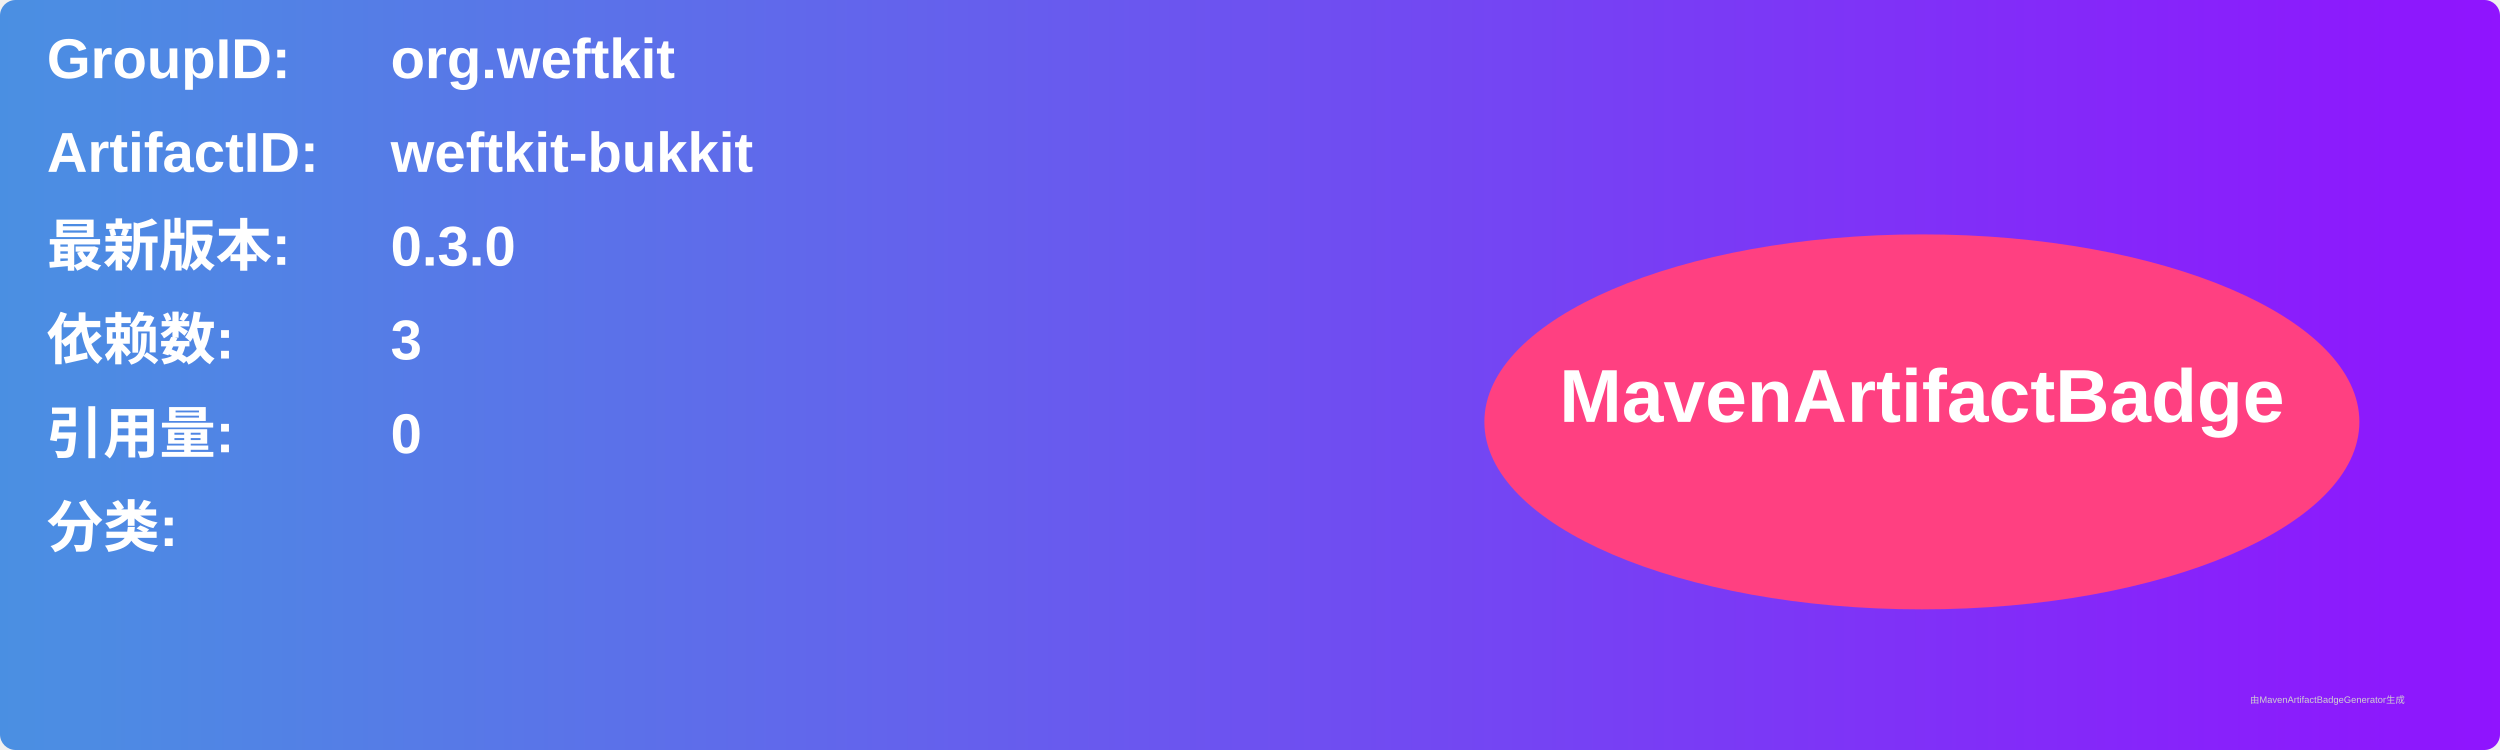
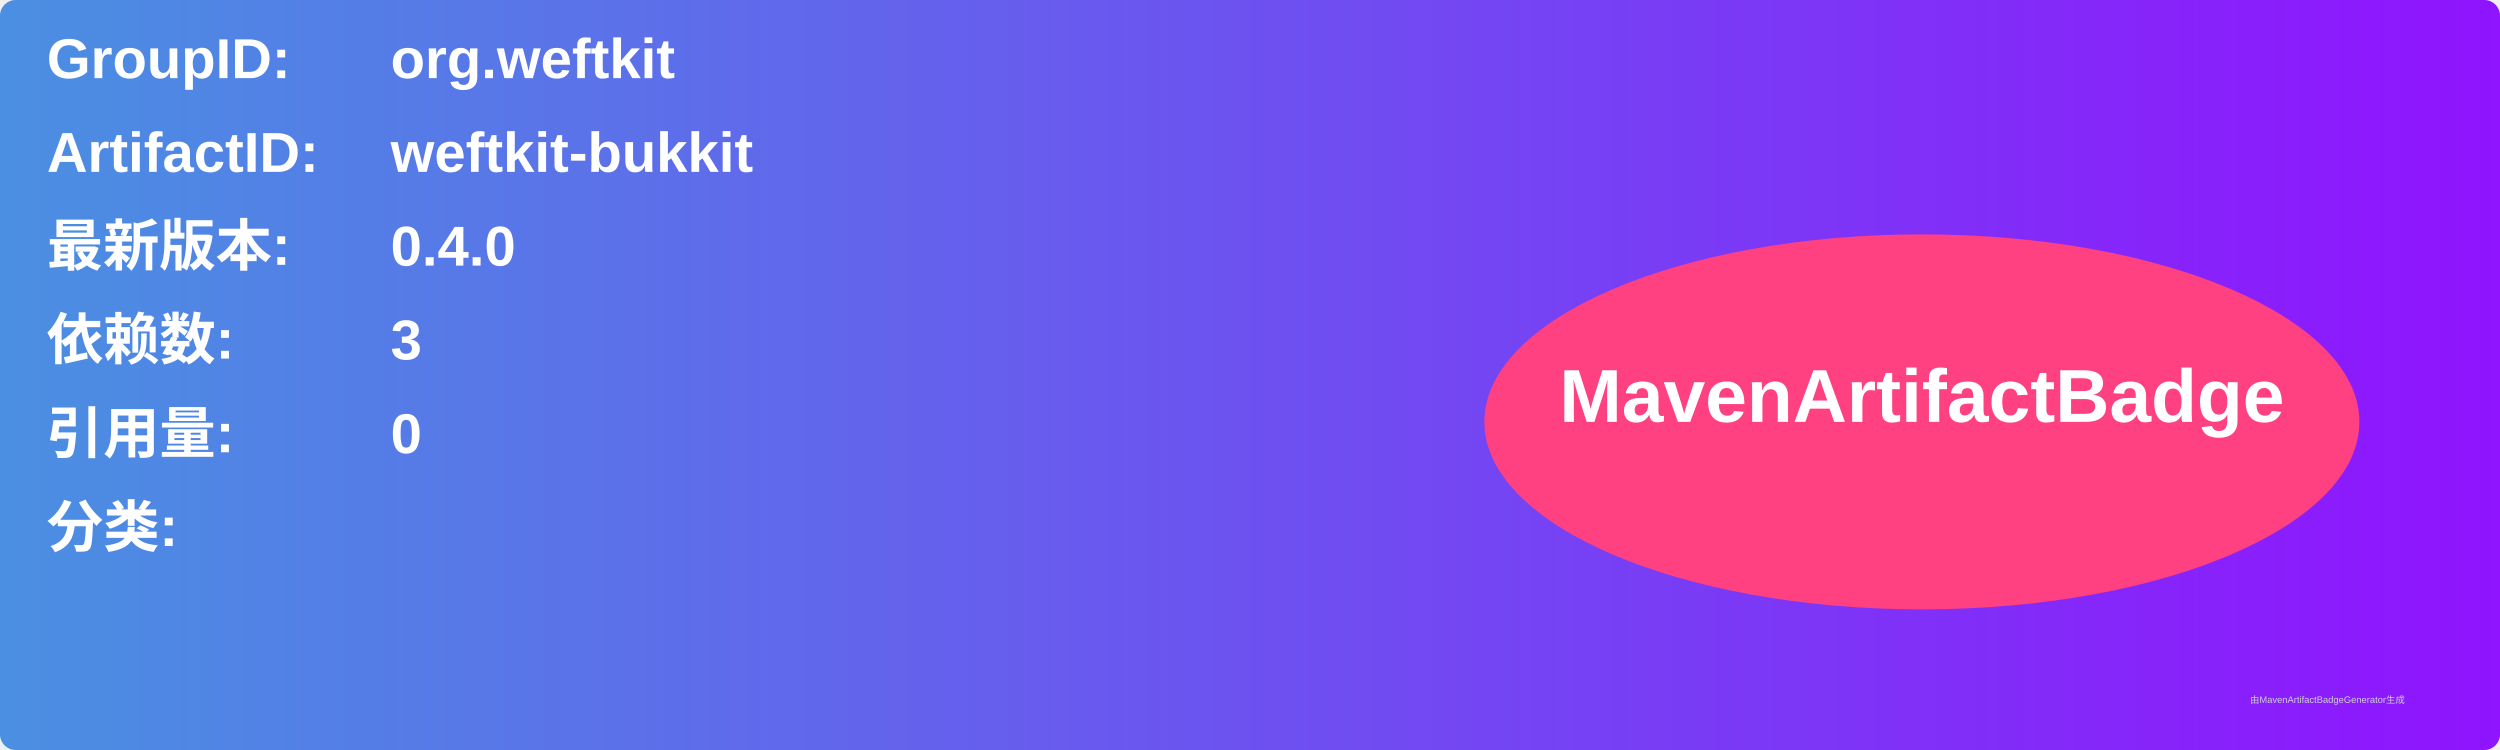
<svg xmlns="http://www.w3.org/2000/svg" width="800" height="240" viewBox="0 0 800 240">
  <linearGradient id="grad" x1="0%" y1="0%" x2="100%" y2="0%">
    <stop offset="0%" stop-color="#4a90e2" />
    <stop offset="100%" stop-color="#9013fe" />
  </linearGradient>
  <rect width="100%" height="100%" rx="5" ry="5" fill="url(#grad)" />
  <g transform="translate(15, 15)">
    <text x="0" y="10" font-family="Arial" font-size="18" fill="white" font-weight="bold" width="260">GroupID:</text>
    <text x="110" y="10" font-family="Arial" font-size="18" fill="white" font-weight="bold" width="460">org.weftkit</text>
    <text x="0" y="40" font-family="Arial" font-size="18" fill="white" font-weight="bold" width="260">ArtifactID:</text>
    <text x="110" y="40" font-family="Arial" font-size="18" fill="white" font-weight="bold" width="460">weftkit-bukkit</text>
    <text x="0" y="70" font-family="Arial" font-size="18" fill="white" font-weight="bold">最新版本:</text>
    <text x="110" y="70" font-family="Arial" font-size="18" fill="white" font-weight="bold">
-       <tspan font-weight="bold">0.3.0</tspan>
+       <tspan font-weight="bold">0.4.0</tspan>
    </text>
    <text x="0" y="100" font-family="Arial" font-size="18" fill="white" font-weight="bold">依赖数: </text>
    <text x="110" y="100" font-family="Arial" font-size="18" fill="white">
      <tspan font-weight="bold">3</tspan>
    </text>
    <text x="0" y="130" font-family="Arial" font-size="18" fill="white" font-weight="bold">引用量: </text>
    <text x="110" y="130" font-family="Arial" font-size="18" fill="white">
      <tspan font-weight="bold">0</tspan>
    </text>
    <text x="0" y="160" font-family="Arial" font-size="18" fill="white" font-weight="bold">分类:</text>
    <text x="10" y="190" font-family="Arial" font-size="10" fill="white">
      <tspan font-weight="bold" />
    </text>
    <ellipse cx="600" cy="120" rx="140" ry="60" fill="#ff4081" />
    <text x="600" y="120" text-anchor="middle" font-family="Arial" font-size="24" fill="white" font-weight="bold">MavenArtifactBadge</text>
  </g>
  <text x="720" y="225" font-family="Arial" font-size="3" fill="#d0d0d0">由MavenArtifactBadgeGenerator生成</text>
</svg>
